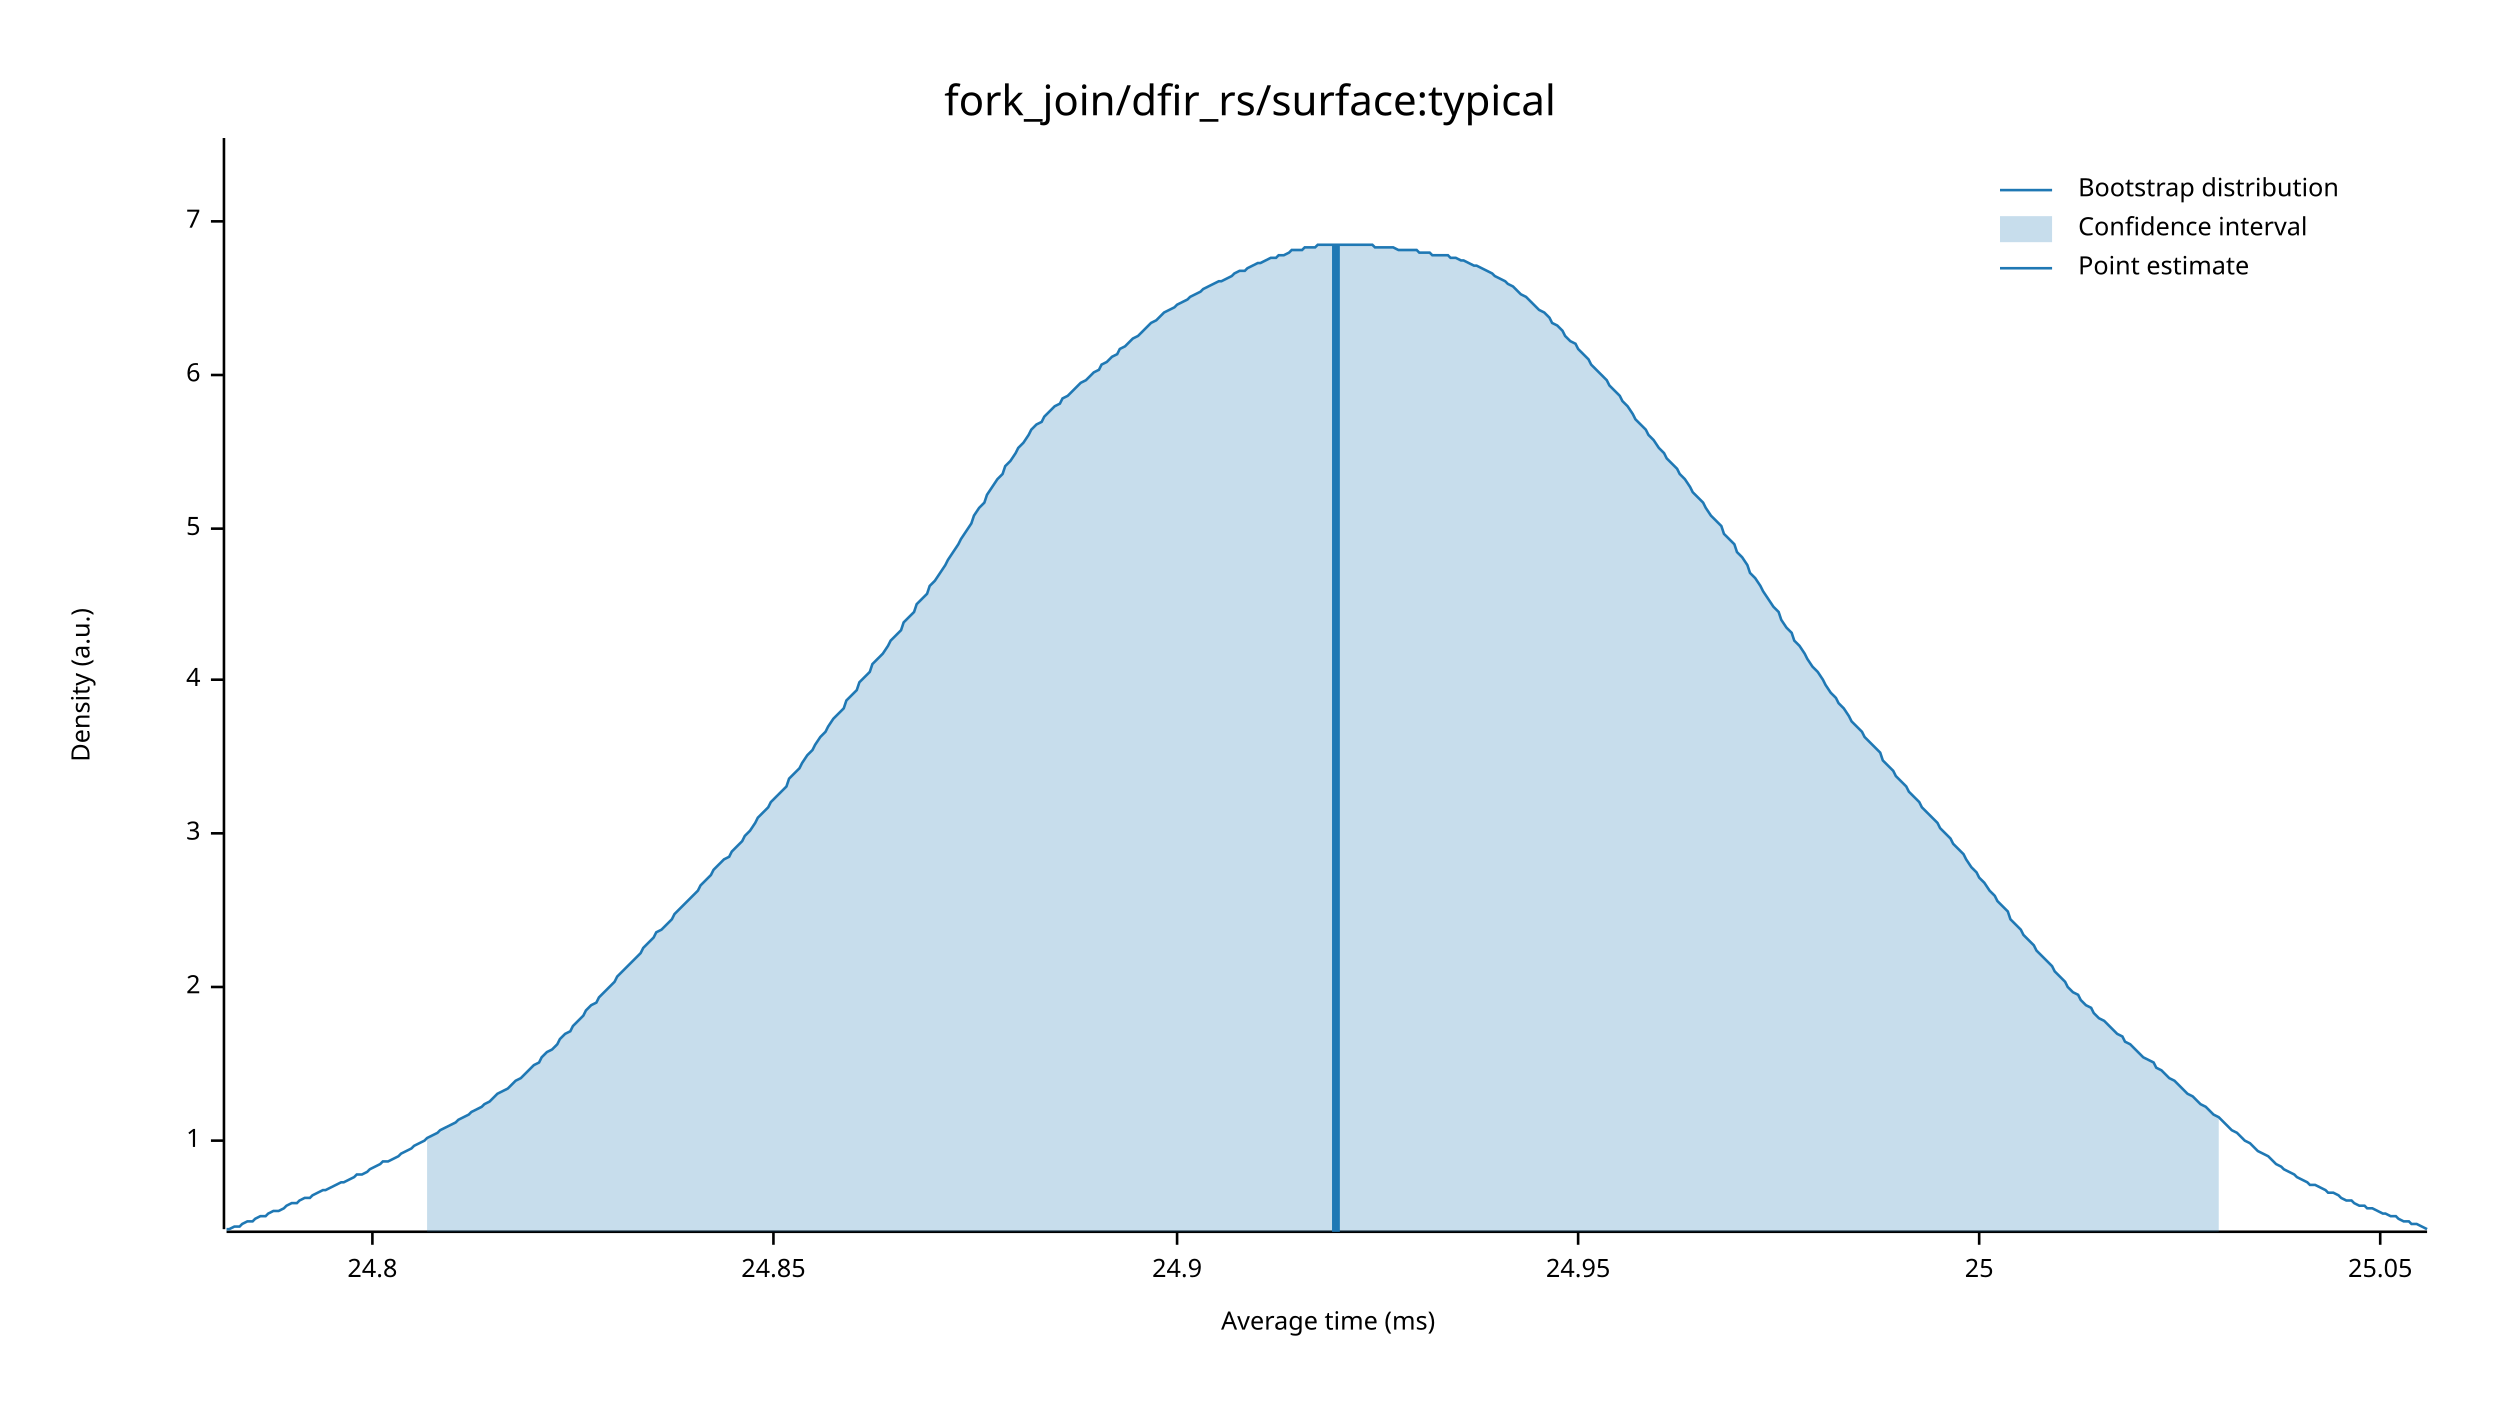
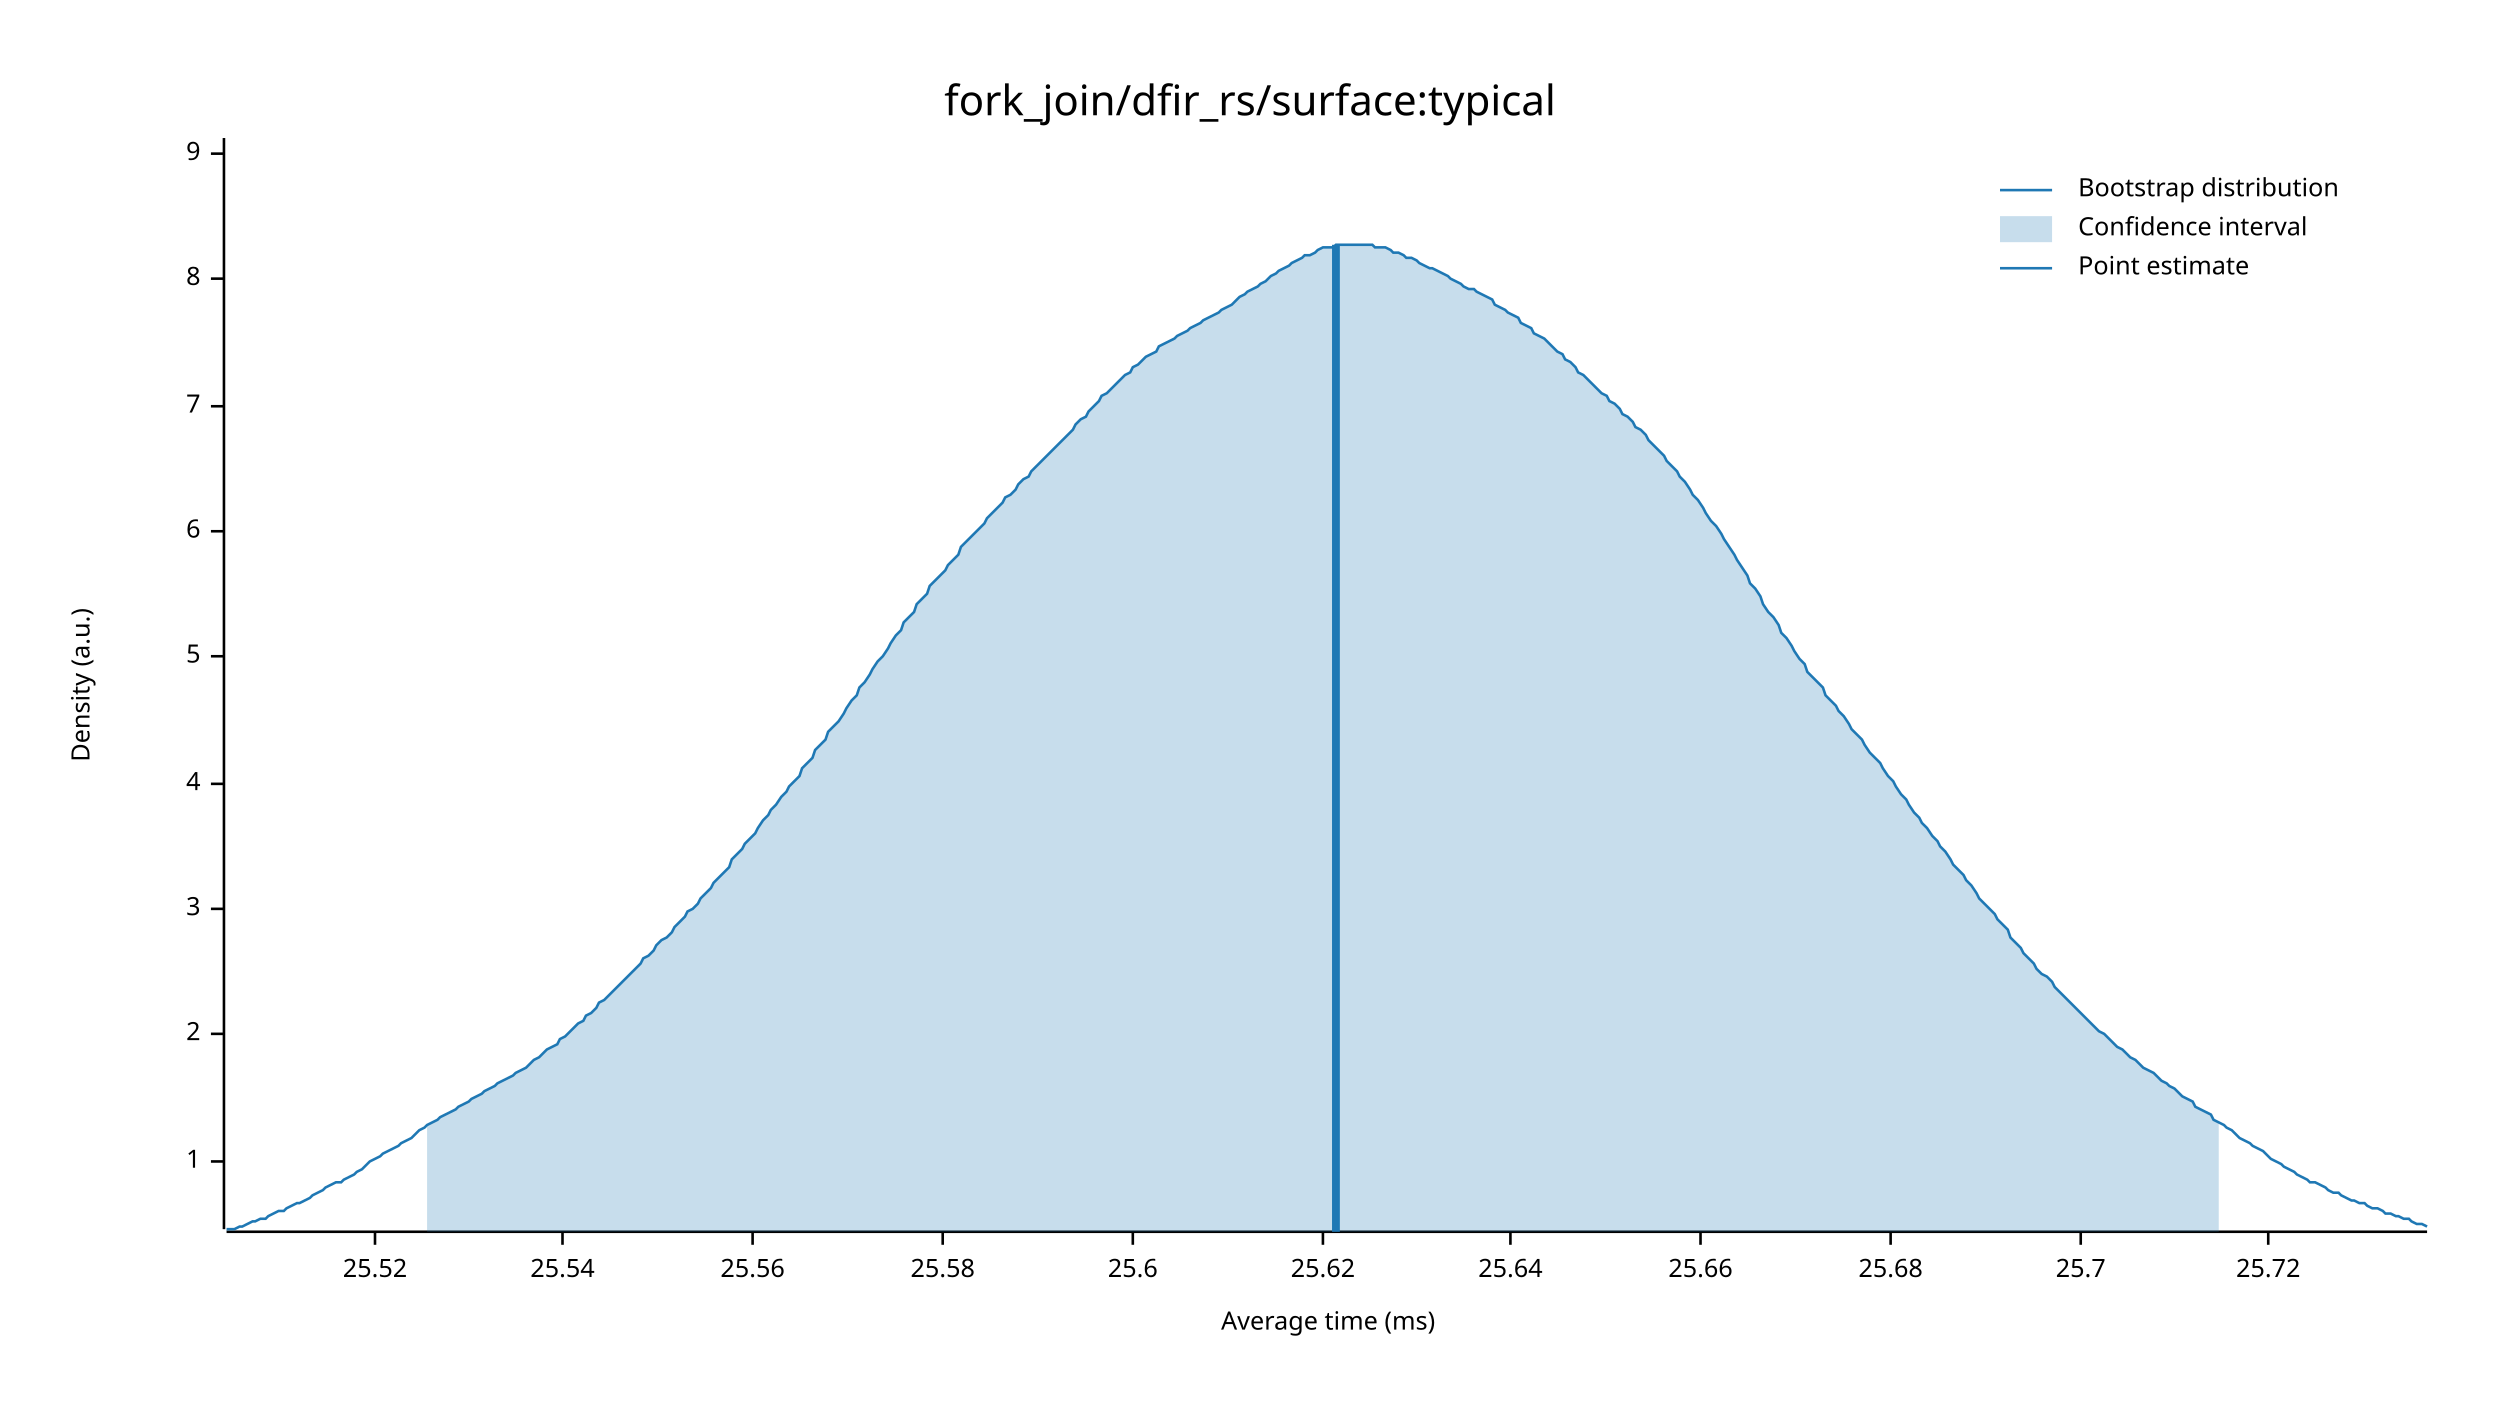
<svg xmlns="http://www.w3.org/2000/svg" width="960" height="540" viewBox="0 0 960 540">
  <text x="480" y="32" dy="0.76em" text-anchor="middle" font-family="sans-serif" font-size="16.129" opacity="1" fill="#000000">
fork_join/dfir_rs/surface:typical
</text>
  <text x="27" y="263" dy="0.76em" text-anchor="middle" font-family="sans-serif" font-size="9.677" opacity="1" fill="#000000" transform="rotate(270, 27, 263)">
Density (a.u.)
</text>
  <text x="510" y="513" dy="-0.5ex" text-anchor="middle" font-family="sans-serif" font-size="9.677" opacity="1" fill="#000000">
Average time (ms)
</text>
  <polyline fill="none" opacity="1" stroke="#000000" stroke-width="1" points="86,53 86,472 " />
-   <text x="77" y="438" dy="0.5ex" text-anchor="end" font-family="sans-serif" font-size="9.677" opacity="1" fill="#000000">
+   <text x="77" y="446" dy="0.5ex" text-anchor="end" font-family="sans-serif" font-size="9.677" opacity="1" fill="#000000">
1
</text>
-   <polyline fill="none" opacity="1" stroke="#000000" stroke-width="1" points="81,438 86,438 " />
-   <text x="77" y="379" dy="0.5ex" text-anchor="end" font-family="sans-serif" font-size="9.677" opacity="1" fill="#000000">
+   <polyline fill="none" opacity="1" stroke="#000000" stroke-width="1" points="81,446 86,446 " />
+   <text x="77" y="397" dy="0.5ex" text-anchor="end" font-family="sans-serif" font-size="9.677" opacity="1" fill="#000000">
2
</text>
-   <polyline fill="none" opacity="1" stroke="#000000" stroke-width="1" points="81,379 86,379 " />
-   <text x="77" y="320" dy="0.5ex" text-anchor="end" font-family="sans-serif" font-size="9.677" opacity="1" fill="#000000">
+   <polyline fill="none" opacity="1" stroke="#000000" stroke-width="1" points="81,397 86,397 " />
+   <text x="77" y="349" dy="0.5ex" text-anchor="end" font-family="sans-serif" font-size="9.677" opacity="1" fill="#000000">
3
</text>
-   <polyline fill="none" opacity="1" stroke="#000000" stroke-width="1" points="81,320 86,320 " />
-   <text x="77" y="261" dy="0.5ex" text-anchor="end" font-family="sans-serif" font-size="9.677" opacity="1" fill="#000000">
+   <polyline fill="none" opacity="1" stroke="#000000" stroke-width="1" points="81,349 86,349 " />
+   <text x="77" y="301" dy="0.5ex" text-anchor="end" font-family="sans-serif" font-size="9.677" opacity="1" fill="#000000">
4
</text>
-   <polyline fill="none" opacity="1" stroke="#000000" stroke-width="1" points="81,261 86,261 " />
-   <text x="77" y="203" dy="0.5ex" text-anchor="end" font-family="sans-serif" font-size="9.677" opacity="1" fill="#000000">
+   <polyline fill="none" opacity="1" stroke="#000000" stroke-width="1" points="81,301 86,301 " />
+   <text x="77" y="252" dy="0.5ex" text-anchor="end" font-family="sans-serif" font-size="9.677" opacity="1" fill="#000000">
5
</text>
-   <polyline fill="none" opacity="1" stroke="#000000" stroke-width="1" points="81,203 86,203 " />
-   <text x="77" y="144" dy="0.5ex" text-anchor="end" font-family="sans-serif" font-size="9.677" opacity="1" fill="#000000">
+   <polyline fill="none" opacity="1" stroke="#000000" stroke-width="1" points="81,252 86,252 " />
+   <text x="77" y="204" dy="0.5ex" text-anchor="end" font-family="sans-serif" font-size="9.677" opacity="1" fill="#000000">
6
</text>
-   <polyline fill="none" opacity="1" stroke="#000000" stroke-width="1" points="81,144 86,144 " />
-   <text x="77" y="85" dy="0.5ex" text-anchor="end" font-family="sans-serif" font-size="9.677" opacity="1" fill="#000000">
+   <polyline fill="none" opacity="1" stroke="#000000" stroke-width="1" points="81,204 86,204 " />
+   <text x="77" y="156" dy="0.5ex" text-anchor="end" font-family="sans-serif" font-size="9.677" opacity="1" fill="#000000">
7
</text>
-   <polyline fill="none" opacity="1" stroke="#000000" stroke-width="1" points="81,85 86,85 " />
+   <polyline fill="none" opacity="1" stroke="#000000" stroke-width="1" points="81,156 86,156 " />
+   <text x="77" y="107" dy="0.5ex" text-anchor="end" font-family="sans-serif" font-size="9.677" opacity="1" fill="#000000">
+ 8
+ </text>
+   <polyline fill="none" opacity="1" stroke="#000000" stroke-width="1" points="81,107 86,107 " />
+   <text x="77" y="59" dy="0.5ex" text-anchor="end" font-family="sans-serif" font-size="9.677" opacity="1" fill="#000000">
+ 9
+ </text>
+   <polyline fill="none" opacity="1" stroke="#000000" stroke-width="1" points="81,59 86,59 " />
  <polyline fill="none" opacity="1" stroke="#000000" stroke-width="1" points="87,473 932,473 " />
-   <text x="143" y="483" dy="0.76em" text-anchor="middle" font-family="sans-serif" font-size="9.677" opacity="1" fill="#000000">
- 24.8
+   <text x="144" y="483" dy="0.76em" text-anchor="middle" font-family="sans-serif" font-size="9.677" opacity="1" fill="#000000">
+ 25.52
</text>
-   <polyline fill="none" opacity="1" stroke="#000000" stroke-width="1" points="143,473 143,478 " />
-   <text x="297" y="483" dy="0.76em" text-anchor="middle" font-family="sans-serif" font-size="9.677" opacity="1" fill="#000000">
- 24.85
+   <polyline fill="none" opacity="1" stroke="#000000" stroke-width="1" points="144,473 144,478 " />
+   <text x="216" y="483" dy="0.76em" text-anchor="middle" font-family="sans-serif" font-size="9.677" opacity="1" fill="#000000">
+ 25.54
</text>
-   <polyline fill="none" opacity="1" stroke="#000000" stroke-width="1" points="297,473 297,478 " />
-   <text x="452" y="483" dy="0.76em" text-anchor="middle" font-family="sans-serif" font-size="9.677" opacity="1" fill="#000000">
- 24.9
+   <polyline fill="none" opacity="1" stroke="#000000" stroke-width="1" points="216,473 216,478 " />
+   <text x="289" y="483" dy="0.76em" text-anchor="middle" font-family="sans-serif" font-size="9.677" opacity="1" fill="#000000">
+ 25.56
</text>
-   <polyline fill="none" opacity="1" stroke="#000000" stroke-width="1" points="452,473 452,478 " />
-   <text x="606" y="483" dy="0.76em" text-anchor="middle" font-family="sans-serif" font-size="9.677" opacity="1" fill="#000000">
- 24.95
+   <polyline fill="none" opacity="1" stroke="#000000" stroke-width="1" points="289,473 289,478 " />
+   <text x="362" y="483" dy="0.76em" text-anchor="middle" font-family="sans-serif" font-size="9.677" opacity="1" fill="#000000">
+ 25.58
</text>
-   <polyline fill="none" opacity="1" stroke="#000000" stroke-width="1" points="606,473 606,478 " />
-   <text x="760" y="483" dy="0.76em" text-anchor="middle" font-family="sans-serif" font-size="9.677" opacity="1" fill="#000000">
- 25
+   <polyline fill="none" opacity="1" stroke="#000000" stroke-width="1" points="362,473 362,478 " />
+   <text x="435" y="483" dy="0.76em" text-anchor="middle" font-family="sans-serif" font-size="9.677" opacity="1" fill="#000000">
+ 25.6
</text>
-   <polyline fill="none" opacity="1" stroke="#000000" stroke-width="1" points="760,473 760,478 " />
-   <text x="914" y="483" dy="0.76em" text-anchor="middle" font-family="sans-serif" font-size="9.677" opacity="1" fill="#000000">
- 25.05
+   <polyline fill="none" opacity="1" stroke="#000000" stroke-width="1" points="435,473 435,478 " />
+   <text x="508" y="483" dy="0.76em" text-anchor="middle" font-family="sans-serif" font-size="9.677" opacity="1" fill="#000000">
+ 25.62
</text>
-   <polyline fill="none" opacity="1" stroke="#000000" stroke-width="1" points="914,473 914,478 " />
-   <polyline fill="none" opacity="1" stroke="#1F78B4" stroke-width="1" points="87,472 88,472 90,471 92,471 93,470 95,469 97,469 98,468 100,467 102,467 103,466 105,465 107,465 109,464 110,463 112,462 114,462 115,461 117,460 119,460 120,459 122,458 124,457 125,457 127,456 129,455 131,454 132,454 134,453 136,452 137,451 139,451 141,450 142,449 144,448 146,447 147,446 149,446 151,445 153,444 154,443 156,442 158,441 159,440 161,439 163,438 164,437 166,436 168,435 169,434 171,433 173,432 175,431 176,430 178,429 180,428 181,427 183,426 185,425 186,424 188,423 190,421 191,420 193,419 195,418 197,416 198,415 200,414 202,412 203,411 205,409 207,408 208,406 210,404 212,403 214,401 215,399 217,397 219,396 220,394 222,392 224,390 225,388 227,386 229,385 230,383 232,381 234,379 236,377 237,375 239,373 241,371 242,370 244,368 246,366 247,364 249,362 251,360 252,358 254,357 256,355 258,353 259,351 261,349 263,347 264,346 266,344 268,342 269,340 271,338 273,336 274,334 276,332 278,330 280,329 281,327 283,325 285,323 286,321 288,319 290,316 291,314 293,312 295,310 296,308 298,306 300,304 302,302 303,299 305,297 307,295 308,293 310,290 312,288 313,286 315,283 317,281 318,279 320,276 322,274 324,272 325,269 327,267 329,265 330,262 332,260 334,258 335,255 337,253 339,251 341,248 342,246 344,244 346,242 347,239 349,237 351,235 352,232 354,230 356,228 357,225 359,223 361,220 363,217 364,215 366,212 368,209 369,207 371,204 373,201 374,198 376,195 378,193 379,190 381,187 383,184 385,182 386,179 388,177 390,174 391,172 393,170 395,167 396,165 398,163 400,162 401,160 403,158 405,156 407,155 408,153 410,152 412,150 413,149 415,147 417,146 418,145 420,143 422,142 423,140 425,139 427,137 429,136 430,134 432,133 434,131 435,130 437,129 439,127 440,126 442,124 444,123 445,122 447,120 449,119 451,118 452,117 454,116 456,115 457,114 459,113 461,112 462,111 464,110 466,109 468,108 469,108 471,107 473,106 474,105 476,104 478,104 479,103 481,102 483,101 484,101 486,100 488,99 490,99 491,98 493,98 495,97 496,96 498,96 500,96 501,95 503,95 505,95 506,94 508,94 510,94 512,94 513,94 515,94 517,94 518,94 520,94 522,94 523,94 525,94 527,94 528,95 530,95 532,95 534,95 535,95 537,96 539,96 540,96 542,96 544,96 545,97 547,97 549,97 550,98 552,98 554,98 556,98 557,99 559,99 561,100 562,100 564,101 566,102 567,102 569,103 571,104 573,105 574,106 576,107 578,108 579,109 581,110 583,112 584,113 586,114 588,116 589,117 591,119 593,120 595,122 596,124 598,125 600,127 601,129 603,131 605,132 606,134 608,136 610,138 611,140 613,142 615,144 617,146 618,148 620,150 622,152 623,154 625,156 627,159 628,161 630,163 632,165 633,167 635,169 637,172 639,174 640,176 642,178 644,180 645,182 647,184 649,187 650,189 652,191 654,193 655,195 657,198 659,200 661,202 662,205 664,207 666,209 667,212 669,214 671,217 672,220 674,222 676,225 677,227 679,230 681,233 683,235 684,238 686,241 688,243 689,246 691,248 693,251 694,253 696,256 698,258 700,261 701,263 703,266 705,268 706,270 708,272 710,275 711,277 713,279 715,281 716,283 718,285 720,287 722,289 723,292 725,294 727,296 728,298 730,300 732,302 733,304 735,306 737,308 738,310 740,312 742,314 744,316 745,318 747,320 749,322 750,324 752,326 754,328 755,330 757,333 759,335 760,337 762,339 764,342 766,344 767,346 769,348 771,350 772,353 774,355 776,357 777,359 779,361 781,363 782,365 784,367 786,369 788,371 789,373 791,375 793,377 794,379 796,381 798,382 799,384 801,386 803,387 804,389 806,391 808,392 810,394 811,395 813,397 815,398 816,400 818,401 820,403 821,404 823,406 825,407 827,408 828,410 830,411 832,413 833,414 835,415 837,417 838,418 840,420 842,421 843,422 845,424 847,425 849,427 850,428 852,429 854,431 855,432 857,434 859,435 860,436 862,438 864,439 865,440 867,442 869,443 871,444 872,445 874,447 876,448 877,449 879,450 881,451 882,452 884,453 886,454 887,455 889,455 891,456 893,457 894,458 896,458 898,459 899,460 901,461 903,461 904,462 906,463 908,463 909,464 911,464 913,465 915,466 916,466 918,467 920,467 921,468 923,469 925,469 926,470 928,470 930,471 932,472 " />
-   <polygon opacity="0.25" fill="#1F78B4" points="164,437 166,436 168,435 169,434 171,433 173,432 175,431 176,430 178,429 180,428 181,427 183,426 185,425 186,424 188,423 190,421 191,420 193,419 195,418 197,416 198,415 200,414 202,412 203,411 205,409 207,408 208,406 210,404 212,403 214,401 215,399 217,397 219,396 220,394 222,392 224,390 225,388 227,386 229,385 230,383 232,381 234,379 236,377 237,375 239,373 241,371 242,370 244,368 246,366 247,364 249,362 251,360 252,358 254,357 256,355 258,353 259,351 261,349 263,347 264,346 266,344 268,342 269,340 271,338 273,336 274,334 276,332 278,330 280,329 281,327 283,325 285,323 286,321 288,319 290,316 291,314 293,312 295,310 296,308 298,306 300,304 302,302 303,299 305,297 307,295 308,293 310,290 312,288 313,286 315,283 317,281 318,279 320,276 322,274 324,272 325,269 327,267 329,265 330,262 332,260 334,258 335,255 337,253 339,251 341,248 342,246 344,244 346,242 347,239 349,237 351,235 352,232 354,230 356,228 357,225 359,223 361,220 363,217 364,215 366,212 368,209 369,207 371,204 373,201 374,198 376,195 378,193 379,190 381,187 383,184 385,182 386,179 388,177 390,174 391,172 393,170 395,167 396,165 398,163 400,162 401,160 403,158 405,156 407,155 408,153 410,152 412,150 413,149 415,147 417,146 418,145 420,143 422,142 423,140 425,139 427,137 429,136 430,134 432,133 434,131 435,130 437,129 439,127 440,126 442,124 444,123 445,122 447,120 449,119 451,118 452,117 454,116 456,115 457,114 459,113 461,112 462,111 464,110 466,109 468,108 469,108 471,107 473,106 474,105 476,104 478,104 479,103 481,102 483,101 484,101 486,100 488,99 490,99 491,98 493,98 495,97 496,96 498,96 500,96 501,95 503,95 505,95 506,94 508,94 510,94 512,94 513,94 515,94 517,94 518,94 520,94 522,94 523,94 525,94 527,94 528,95 530,95 532,95 534,95 535,95 537,96 539,96 540,96 542,96 544,96 545,97 547,97 549,97 550,98 552,98 554,98 556,98 557,99 559,99 561,100 562,100 564,101 566,102 567,102 569,103 571,104 573,105 574,106 576,107 578,108 579,109 581,110 583,112 584,113 586,114 588,116 589,117 591,119 593,120 595,122 596,124 598,125 600,127 601,129 603,131 605,132 606,134 608,136 610,138 611,140 613,142 615,144 617,146 618,148 620,150 622,152 623,154 625,156 627,159 628,161 630,163 632,165 633,167 635,169 637,172 639,174 640,176 642,178 644,180 645,182 647,184 649,187 650,189 652,191 654,193 655,195 657,198 659,200 661,202 662,205 664,207 666,209 667,212 669,214 671,217 672,220 674,222 676,225 677,227 679,230 681,233 683,235 684,238 686,241 688,243 689,246 691,248 693,251 694,253 696,256 698,258 700,261 701,263 703,266 705,268 706,270 708,272 710,275 711,277 713,279 715,281 716,283 718,285 720,287 722,289 723,292 725,294 727,296 728,298 730,300 732,302 733,304 735,306 737,308 738,310 740,312 742,314 744,316 745,318 747,320 749,322 750,324 752,326 754,328 755,330 757,333 759,335 760,337 762,339 764,342 766,344 767,346 769,348 771,350 772,353 774,355 776,357 777,359 779,361 781,363 782,365 784,367 786,369 788,371 789,373 791,375 793,377 794,379 796,381 798,382 799,384 801,386 803,387 804,389 806,391 808,392 810,394 811,395 813,397 815,398 816,400 818,401 820,403 821,404 823,406 825,407 827,408 828,410 830,411 832,413 833,414 835,415 837,417 838,418 840,420 842,421 843,422 845,424 847,425 849,427 850,428 852,429 852,473 164,473 " />
+   <polyline fill="none" opacity="1" stroke="#000000" stroke-width="1" points="508,473 508,478 " />
+   <text x="580" y="483" dy="0.76em" text-anchor="middle" font-family="sans-serif" font-size="9.677" opacity="1" fill="#000000">
+ 25.64
+ </text>
+   <polyline fill="none" opacity="1" stroke="#000000" stroke-width="1" points="580,473 580,478 " />
+   <text x="653" y="483" dy="0.76em" text-anchor="middle" font-family="sans-serif" font-size="9.677" opacity="1" fill="#000000">
+ 25.66
+ </text>
+   <polyline fill="none" opacity="1" stroke="#000000" stroke-width="1" points="653,473 653,478 " />
+   <text x="726" y="483" dy="0.76em" text-anchor="middle" font-family="sans-serif" font-size="9.677" opacity="1" fill="#000000">
+ 25.68
+ </text>
+   <polyline fill="none" opacity="1" stroke="#000000" stroke-width="1" points="726,473 726,478 " />
+   <text x="799" y="483" dy="0.76em" text-anchor="middle" font-family="sans-serif" font-size="9.677" opacity="1" fill="#000000">
+ 25.7
+ </text>
+   <polyline fill="none" opacity="1" stroke="#000000" stroke-width="1" points="799,473 799,478 " />
+   <text x="871" y="483" dy="0.76em" text-anchor="middle" font-family="sans-serif" font-size="9.677" opacity="1" fill="#000000">
+ 25.72
+ </text>
+   <polyline fill="none" opacity="1" stroke="#000000" stroke-width="1" points="871,473 871,478 " />
+   <polyline fill="none" opacity="1" stroke="#1F78B4" stroke-width="1" points="87,472 88,472 90,472 92,471 93,471 95,470 97,469 98,469 100,468 102,468 103,467 105,466 107,465 109,465 110,464 112,463 114,462 115,462 117,461 119,460 120,459 122,458 124,457 125,456 127,455 129,454 131,454 132,453 134,452 136,451 137,450 139,449 141,447 142,446 144,445 146,444 147,443 149,442 151,441 153,440 154,439 156,438 158,437 159,436 161,434 163,433 164,432 166,431 168,430 169,429 171,428 173,427 175,426 176,425 178,424 180,423 181,422 183,421 185,420 186,419 188,418 190,417 191,416 193,415 195,414 197,413 198,412 200,411 202,410 203,409 205,407 207,406 208,405 210,403 212,402 214,401 215,399 217,398 219,396 220,395 222,393 224,392 225,390 227,389 229,387 230,385 232,384 234,382 236,380 237,379 239,377 241,375 242,374 244,372 246,370 247,368 249,367 251,365 252,363 254,361 256,360 258,358 259,356 261,354 263,352 264,350 266,349 268,347 269,345 271,343 273,341 274,339 276,337 278,335 280,333 281,330 283,328 285,326 286,324 288,322 290,320 291,318 293,315 295,313 296,311 298,309 300,306 302,304 303,302 305,300 307,298 308,295 310,293 312,291 313,288 315,286 317,284 318,281 320,279 322,277 324,274 325,272 327,269 329,267 330,264 332,262 334,259 335,257 337,254 339,252 341,249 342,247 344,244 346,242 347,239 349,237 351,235 352,232 354,230 356,228 357,225 359,223 361,221 363,219 364,217 366,215 368,213 369,210 371,208 373,206 374,205 376,203 378,201 379,199 381,197 383,195 385,193 386,191 388,190 390,188 391,186 393,184 395,183 396,181 398,179 400,177 401,176 403,174 405,172 407,170 408,169 410,167 412,165 413,163 415,161 417,160 418,158 420,156 422,154 423,152 425,151 427,149 429,147 430,146 432,144 434,143 435,141 437,140 439,138 440,137 442,136 444,135 445,133 447,132 449,131 451,130 452,129 454,128 456,127 457,126 459,125 461,124 462,123 464,122 466,121 468,120 469,119 471,118 473,117 474,116 476,114 478,113 479,112 481,111 483,110 484,109 486,108 488,106 490,105 491,104 493,103 495,102 496,101 498,100 500,99 501,98 503,98 505,97 506,96 508,95 510,95 512,95 513,94 515,94 517,94 518,94 520,94 522,94 523,94 525,94 527,94 528,95 530,95 532,95 534,96 535,97 537,97 539,98 540,99 542,99 544,100 545,101 547,102 549,103 550,103 552,104 554,105 556,106 557,107 559,108 561,109 562,110 564,111 566,111 567,112 569,113 571,114 573,115 574,117 576,118 578,119 579,120 581,121 583,122 584,124 586,125 588,126 589,128 591,129 593,130 595,132 596,133 598,135 600,136 601,138 603,139 605,141 606,143 608,144 610,146 611,147 613,149 615,151 617,152 618,154 620,155 622,157 623,159 625,160 627,162 628,164 630,165 632,167 633,169 635,171 637,173 639,175 640,177 642,179 644,181 645,183 647,185 649,188 650,190 652,192 654,195 655,197 657,200 659,202 661,205 662,207 664,210 666,213 667,215 669,218 671,221 672,224 674,226 676,229 677,232 679,235 681,237 683,240 684,243 686,245 688,248 689,250 691,253 693,255 694,258 696,260 698,262 700,264 701,267 703,269 705,271 706,273 708,275 710,278 711,280 713,282 715,284 716,286 718,289 720,291 722,293 723,295 725,298 727,300 728,302 730,305 732,307 733,309 735,312 737,314 738,316 740,318 742,321 744,323 745,325 747,327 749,330 750,332 752,334 754,336 755,338 757,340 759,343 760,345 762,347 764,349 766,351 767,353 769,355 771,357 772,360 774,362 776,364 777,366 779,368 781,370 782,372 784,374 786,375 788,377 789,379 791,381 793,383 794,384 796,386 798,388 799,389 801,391 803,393 804,394 806,396 808,397 810,399 811,400 813,402 815,403 816,404 818,406 820,407 821,408 823,410 825,411 827,412 828,413 830,415 832,416 833,417 835,418 837,420 838,421 840,422 842,423 843,425 845,426 847,427 849,428 850,430 852,431 854,432 855,433 857,434 859,436 860,437 862,438 864,439 865,440 867,441 869,442 871,444 872,445 874,446 876,447 877,448 879,449 881,450 882,451 884,452 886,453 887,454 889,454 891,455 893,456 894,457 896,458 898,458 899,459 901,460 903,461 904,461 906,462 908,462 909,463 911,464 913,464 915,465 916,466 918,466 920,467 921,467 923,468 925,468 926,469 928,470 930,470 932,471 " />
+   <polygon opacity="0.25" fill="#1F78B4" points="164,432 166,431 168,430 169,429 171,428 173,427 175,426 176,425 178,424 180,423 181,422 183,421 185,420 186,419 188,418 190,417 191,416 193,415 195,414 197,413 198,412 200,411 202,410 203,409 205,407 207,406 208,405 210,403 212,402 214,401 215,399 217,398 219,396 220,395 222,393 224,392 225,390 227,389 229,387 230,385 232,384 234,382 236,380 237,379 239,377 241,375 242,374 244,372 246,370 247,368 249,367 251,365 252,363 254,361 256,360 258,358 259,356 261,354 263,352 264,350 266,349 268,347 269,345 271,343 273,341 274,339 276,337 278,335 280,333 281,330 283,328 285,326 286,324 288,322 290,320 291,318 293,315 295,313 296,311 298,309 300,306 302,304 303,302 305,300 307,298 308,295 310,293 312,291 313,288 315,286 317,284 318,281 320,279 322,277 324,274 325,272 327,269 329,267 330,264 332,262 334,259 335,257 337,254 339,252 341,249 342,247 344,244 346,242 347,239 349,237 351,235 352,232 354,230 356,228 357,225 359,223 361,221 363,219 364,217 366,215 368,213 369,210 371,208 373,206 374,205 376,203 378,201 379,199 381,197 383,195 385,193 386,191 388,190 390,188 391,186 393,184 395,183 396,181 398,179 400,177 401,176 403,174 405,172 407,170 408,169 410,167 412,165 413,163 415,161 417,160 418,158 420,156 422,154 423,152 425,151 427,149 429,147 430,146 432,144 434,143 435,141 437,140 439,138 440,137 442,136 444,135 445,133 447,132 449,131 451,130 452,129 454,128 456,127 457,126 459,125 461,124 462,123 464,122 466,121 468,120 469,119 471,118 473,117 474,116 476,114 478,113 479,112 481,111 483,110 484,109 486,108 488,106 490,105 491,104 493,103 495,102 496,101 498,100 500,99 501,98 503,98 505,97 506,96 508,95 510,95 512,95 513,94 515,94 517,94 518,94 520,94 522,94 523,94 525,94 527,94 528,95 530,95 532,95 534,96 535,97 537,97 539,98 540,99 542,99 544,100 545,101 547,102 549,103 550,103 552,104 554,105 556,106 557,107 559,108 561,109 562,110 564,111 566,111 567,112 569,113 571,114 573,115 574,117 576,118 578,119 579,120 581,121 583,122 584,124 586,125 588,126 589,128 591,129 593,130 595,132 596,133 598,135 600,136 601,138 603,139 605,141 606,143 608,144 610,146 611,147 613,149 615,151 617,152 618,154 620,155 622,157 623,159 625,160 627,162 628,164 630,165 632,167 633,169 635,171 637,173 639,175 640,177 642,179 644,181 645,183 647,185 649,188 650,190 652,192 654,195 655,197 657,200 659,202 661,205 662,207 664,210 666,213 667,215 669,218 671,221 672,224 674,226 676,229 677,232 679,235 681,237 683,240 684,243 686,245 688,248 689,250 691,253 693,255 694,258 696,260 698,262 700,264 701,267 703,269 705,271 706,273 708,275 710,278 711,280 713,282 715,284 716,286 718,289 720,291 722,293 723,295 725,298 727,300 728,302 730,305 732,307 733,309 735,312 737,314 738,316 740,318 742,321 744,323 745,325 747,327 749,330 750,332 752,334 754,336 755,338 757,340 759,343 760,345 762,347 764,349 766,351 767,353 769,355 771,357 772,360 774,362 776,364 777,366 779,368 781,370 782,372 784,374 786,375 788,377 789,379 791,381 793,383 794,384 796,386 798,388 799,389 801,391 803,393 804,394 806,396 808,397 810,399 811,400 813,402 815,403 816,404 818,406 820,407 821,408 823,410 825,411 827,412 828,413 830,415 832,416 833,417 835,418 837,420 838,421 840,422 842,423 843,425 845,426 847,427 849,428 850,430 852,431 852,473 164,473 " />
  <polyline fill="none" opacity="1" stroke="#1F78B4" stroke-width="3" points="513,473 513,94 " />
  <text x="798" y="68" dy="0.76em" text-anchor="start" font-family="sans-serif" font-size="9.677" opacity="1" fill="#000000">
Bootstrap distribution
</text>
  <text x="798" y="83" dy="0.76em" text-anchor="start" font-family="sans-serif" font-size="9.677" opacity="1" fill="#000000">
Confidence interval
</text>
  <text x="798" y="98" dy="0.76em" text-anchor="start" font-family="sans-serif" font-size="9.677" opacity="1" fill="#000000">
Point estimate
</text>
  <polyline fill="none" opacity="1" stroke="#1F78B4" stroke-width="1" points="768,73 788,73 " />
  <rect x="768" y="83" width="20" height="10" opacity="0.25" fill="#1F78B4" stroke="none" />
  <polyline fill="none" opacity="1" stroke="#1F78B4" stroke-width="1" points="768,103 788,103 " />
</svg>
